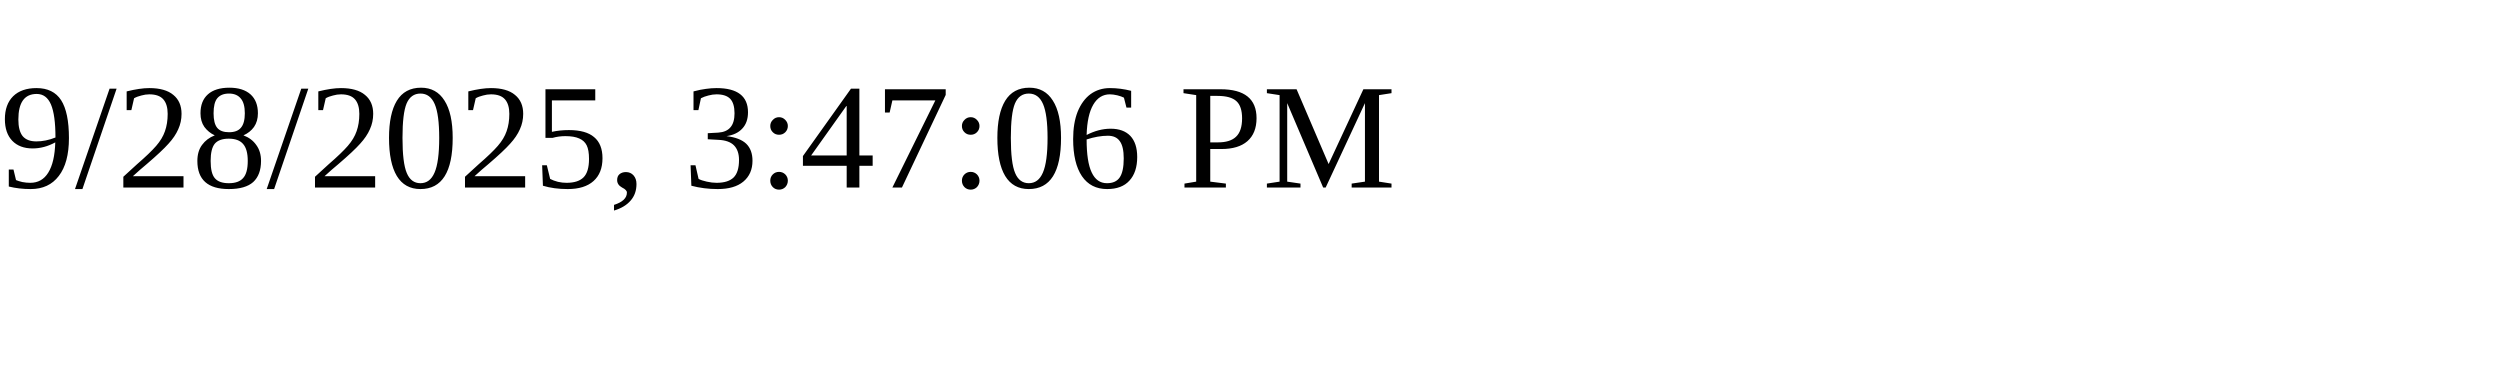
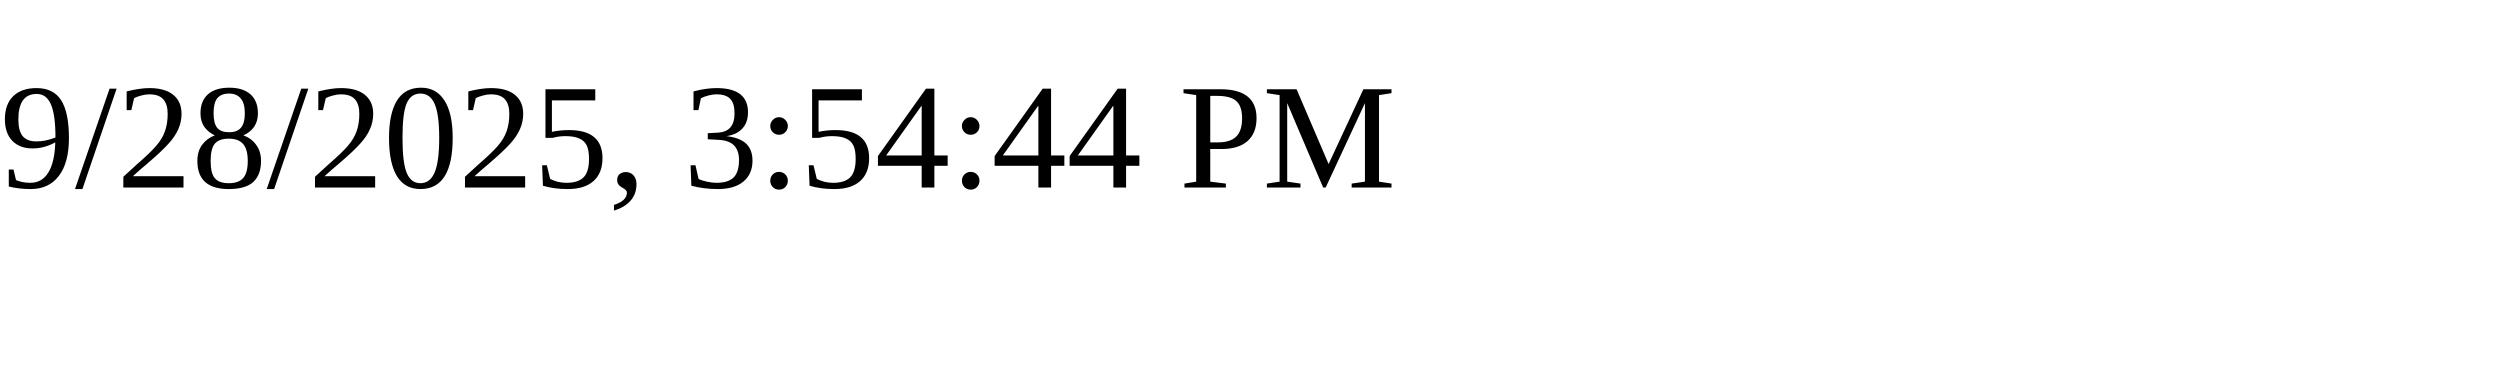
<svg xmlns="http://www.w3.org/2000/svg" height="30" width="200">
-   <text x="0" y="15">9/28/2025, 3:47:06 PM</text>
+   <text x="0" y="15">9/28/2025, 3:54:44 PM</text>
</svg>
